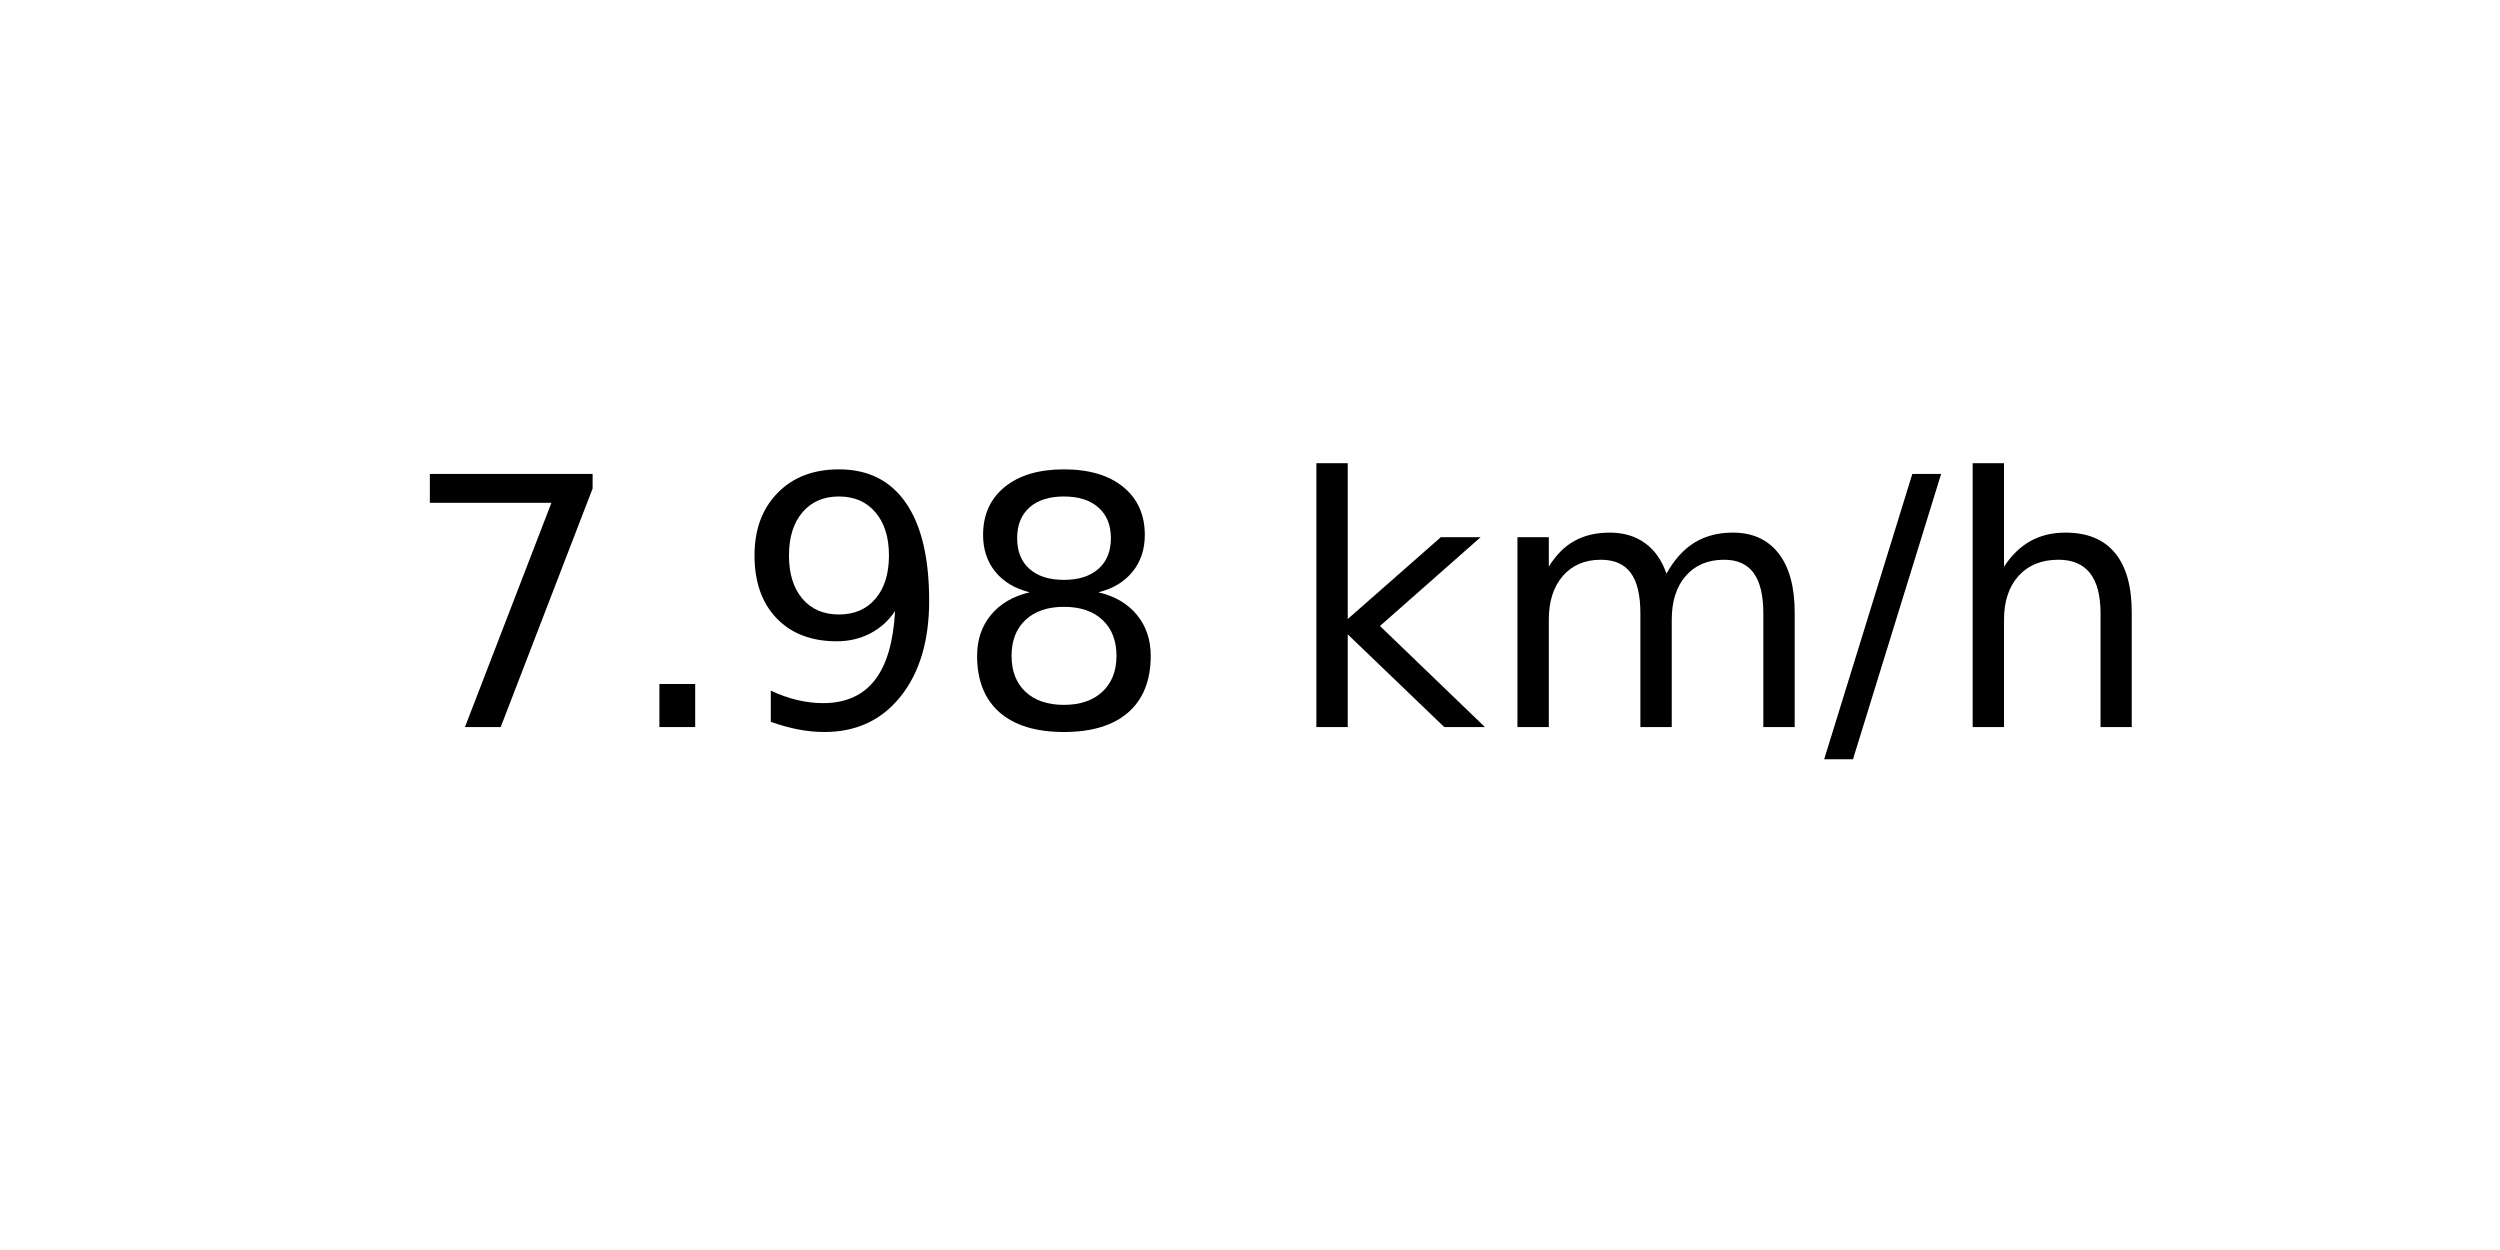
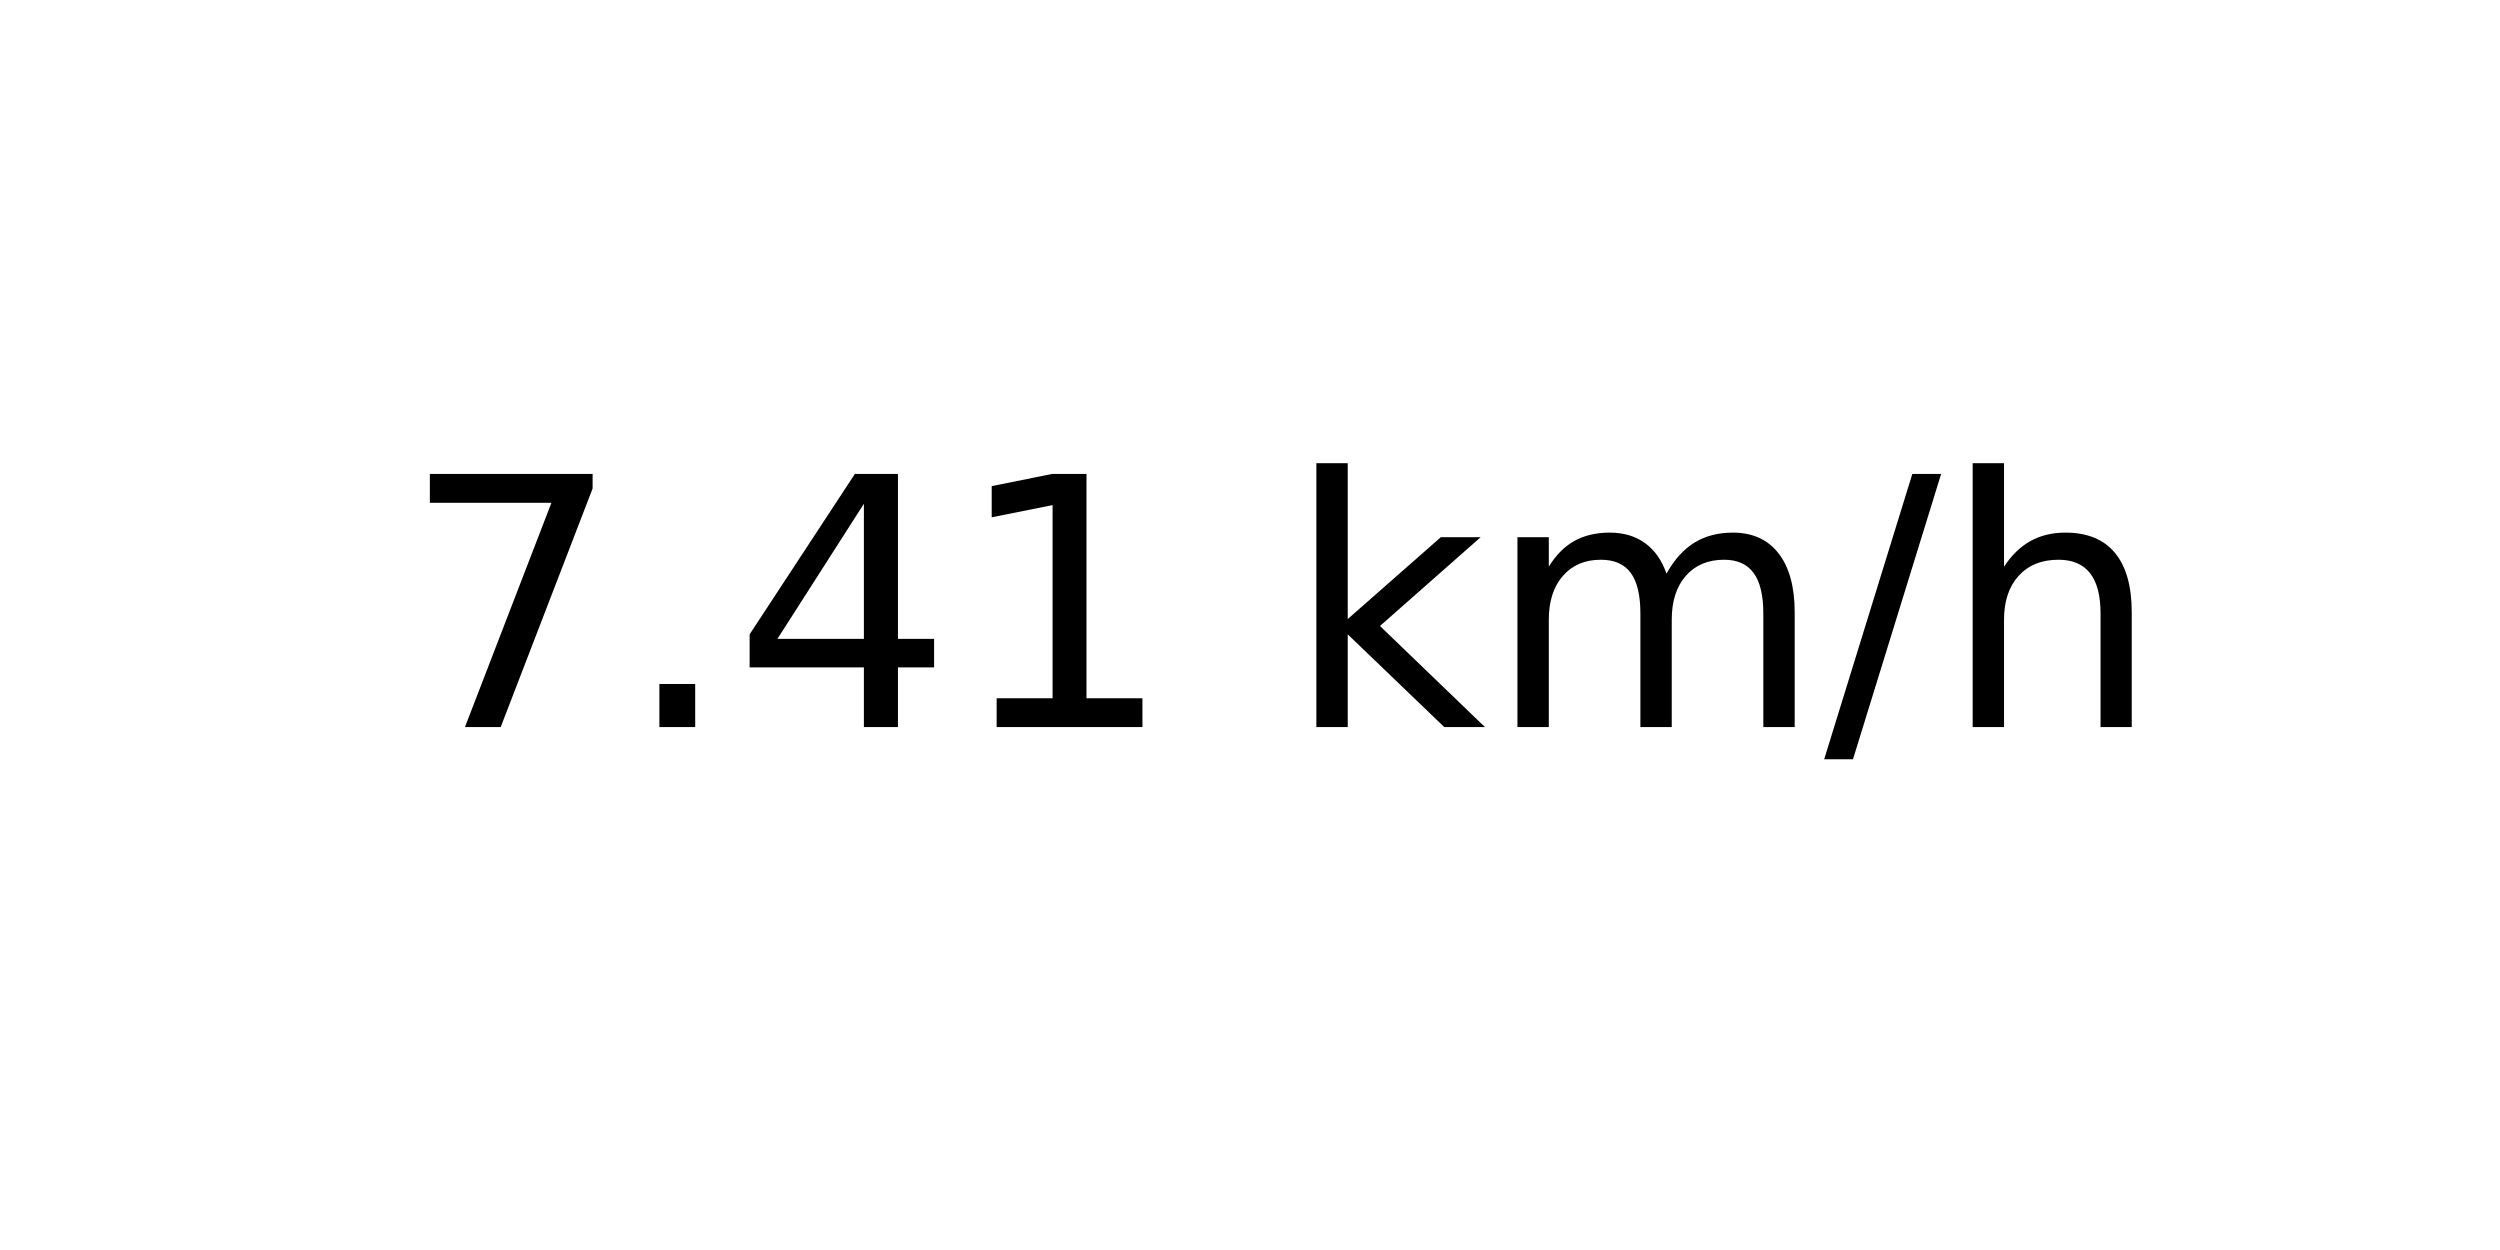
<svg xmlns="http://www.w3.org/2000/svg" xmlns:xlink="http://www.w3.org/1999/xlink" width="72pt" height="36pt" viewBox="0 0 72 36" version="1.1">
  <defs>
    <style type="text/css">*{stroke-linejoin: round; stroke-linecap: butt}</style>
  </defs>
  <g id="figure_1">
    <g id="axes_1">
      <g id="text_1">
        <g transform="translate(11.55937 20.93937) scale(0.1 -0.1)">
          <defs>
            <path id="DejaVuSans-37" d="M 525 4666  L 3525 4666  L 3525 4397  L 1831 0  L 1172 0  L 2766 4134  L 525 4134  L 525 4666  z " transform="scale(0.015625)" />
            <path id="DejaVuSans-2e" d="M 684 794  L 1344 794  L 1344 0  L 684 0  L 684 794  z " transform="scale(0.015625)" />
-             <path id="DejaVuSans-39" d="M 703 97  L 703 672  Q 941 559 1184 500  Q 1428 441 1663 441  Q 2288 441 2617 861  Q 2947 1281 2994 2138  Q 2813 1869 2534 1725  Q 2256 1581 1919 1581  Q 1219 1581 811 2004  Q 403 2428 403 3163  Q 403 3881 828 4315  Q 1253 4750 1959 4750  Q 2769 4750 3195 4129  Q 3622 3509 3622 2328  Q 3622 1225 3098 567  Q 2575 -91 1691 -91  Q 1453 -91 1209 -44  Q 966 3 703 97  z M 1959 2075  Q 2384 2075 2632 2365  Q 2881 2656 2881 3163  Q 2881 3666 2632 3958  Q 2384 4250 1959 4250  Q 1534 4250 1286 3958  Q 1038 3666 1038 3163  Q 1038 2656 1286 2365  Q 1534 2075 1959 2075  z " transform="scale(0.015625)" />
-             <path id="DejaVuSans-38" d="M 2034 2216  Q 1584 2216 1326 1975  Q 1069 1734 1069 1313  Q 1069 891 1326 650  Q 1584 409 2034 409  Q 2484 409 2743 651  Q 3003 894 3003 1313  Q 3003 1734 2745 1975  Q 2488 2216 2034 2216  z M 1403 2484  Q 997 2584 770 2862  Q 544 3141 544 3541  Q 544 4100 942 4425  Q 1341 4750 2034 4750  Q 2731 4750 3128 4425  Q 3525 4100 3525 3541  Q 3525 3141 3298 2862  Q 3072 2584 2669 2484  Q 3125 2378 3379 2068  Q 3634 1759 3634 1313  Q 3634 634 3220 271  Q 2806 -91 2034 -91  Q 1263 -91 848 271  Q 434 634 434 1313  Q 434 1759 690 2068  Q 947 2378 1403 2484  z M 1172 3481  Q 1172 3119 1398 2916  Q 1625 2713 2034 2713  Q 2441 2713 2670 2916  Q 2900 3119 2900 3481  Q 2900 3844 2670 4047  Q 2441 4250 2034 4250  Q 1625 4250 1398 4047  Q 1172 3844 1172 3481  z " transform="scale(0.015625)" />
+             <path id="DejaVuSans-34" d="M 2419 4116  L 825 1625  L 2419 1625  L 2419 4116  z M 2253 4666  L 3047 4666  L 3047 1625  L 3713 1625  L 3713 1100  L 3047 1100  L 3047 0  L 2419 0  L 2419 1100  L 313 1100  L 313 1709  L 2253 4666  z " transform="scale(0.015625)" />
+             <path id="DejaVuSans-31" d="M 794 531  L 1825 531  L 1825 4091  L 703 3866  L 703 4441  L 1819 4666  L 2450 4666  L 2450 531  L 3481 531  L 3481 0  L 794 0  L 794 531  z " transform="scale(0.015625)" />
            <path id="DejaVuSans-20" transform="scale(0.015625)" />
            <path id="DejaVuSans-6b" d="M 581 4863  L 1159 4863  L 1159 1991  L 2875 3500  L 3609 3500  L 1753 1863  L 3688 0  L 2938 0  L 1159 1709  L 1159 0  L 581 0  L 581 4863  z " transform="scale(0.015625)" />
            <path id="DejaVuSans-6d" d="M 3328 2828  Q 3544 3216 3844 3400  Q 4144 3584 4550 3584  Q 5097 3584 5394 3201  Q 5691 2819 5691 2113  L 5691 0  L 5113 0  L 5113 2094  Q 5113 2597 4934 2840  Q 4756 3084 4391 3084  Q 3944 3084 3684 2787  Q 3425 2491 3425 1978  L 3425 0  L 2847 0  L 2847 2094  Q 2847 2600 2669 2842  Q 2491 3084 2119 3084  Q 1678 3084 1418 2786  Q 1159 2488 1159 1978  L 1159 0  L 581 0  L 581 3500  L 1159 3500  L 1159 2956  Q 1356 3278 1631 3431  Q 1906 3584 2284 3584  Q 2666 3584 2933 3390  Q 3200 3197 3328 2828  z " transform="scale(0.015625)" />
            <path id="DejaVuSans-2f" d="M 1625 4666  L 2156 4666  L 531 -594  L 0 -594  L 1625 4666  z " transform="scale(0.015625)" />
            <path id="DejaVuSans-68" d="M 3513 2113  L 3513 0  L 2938 0  L 2938 2094  Q 2938 2591 2744 2837  Q 2550 3084 2163 3084  Q 1697 3084 1428 2787  Q 1159 2491 1159 1978  L 1159 0  L 581 0  L 581 4863  L 1159 4863  L 1159 2956  Q 1366 3272 1645 3428  Q 1925 3584 2291 3584  Q 2894 3584 3203 3211  Q 3513 2838 3513 2113  z " transform="scale(0.015625)" />
          </defs>
          <use xlink:href="#DejaVuSans-37" />
          <use xlink:href="#DejaVuSans-2e" x="63.623" />
-           <use xlink:href="#DejaVuSans-39" x="95.41" />
-           <use xlink:href="#DejaVuSans-38" x="159.033" />
+           <use xlink:href="#DejaVuSans-34" x="95.41" />
+           <use xlink:href="#DejaVuSans-31" x="159.033" />
          <use xlink:href="#DejaVuSans-20" x="222.656" />
          <use xlink:href="#DejaVuSans-6b" x="254.443" />
          <use xlink:href="#DejaVuSans-6d" x="312.354" />
          <use xlink:href="#DejaVuSans-2f" x="409.766" />
          <use xlink:href="#DejaVuSans-68" x="443.457" />
        </g>
      </g>
    </g>
  </g>
</svg>
